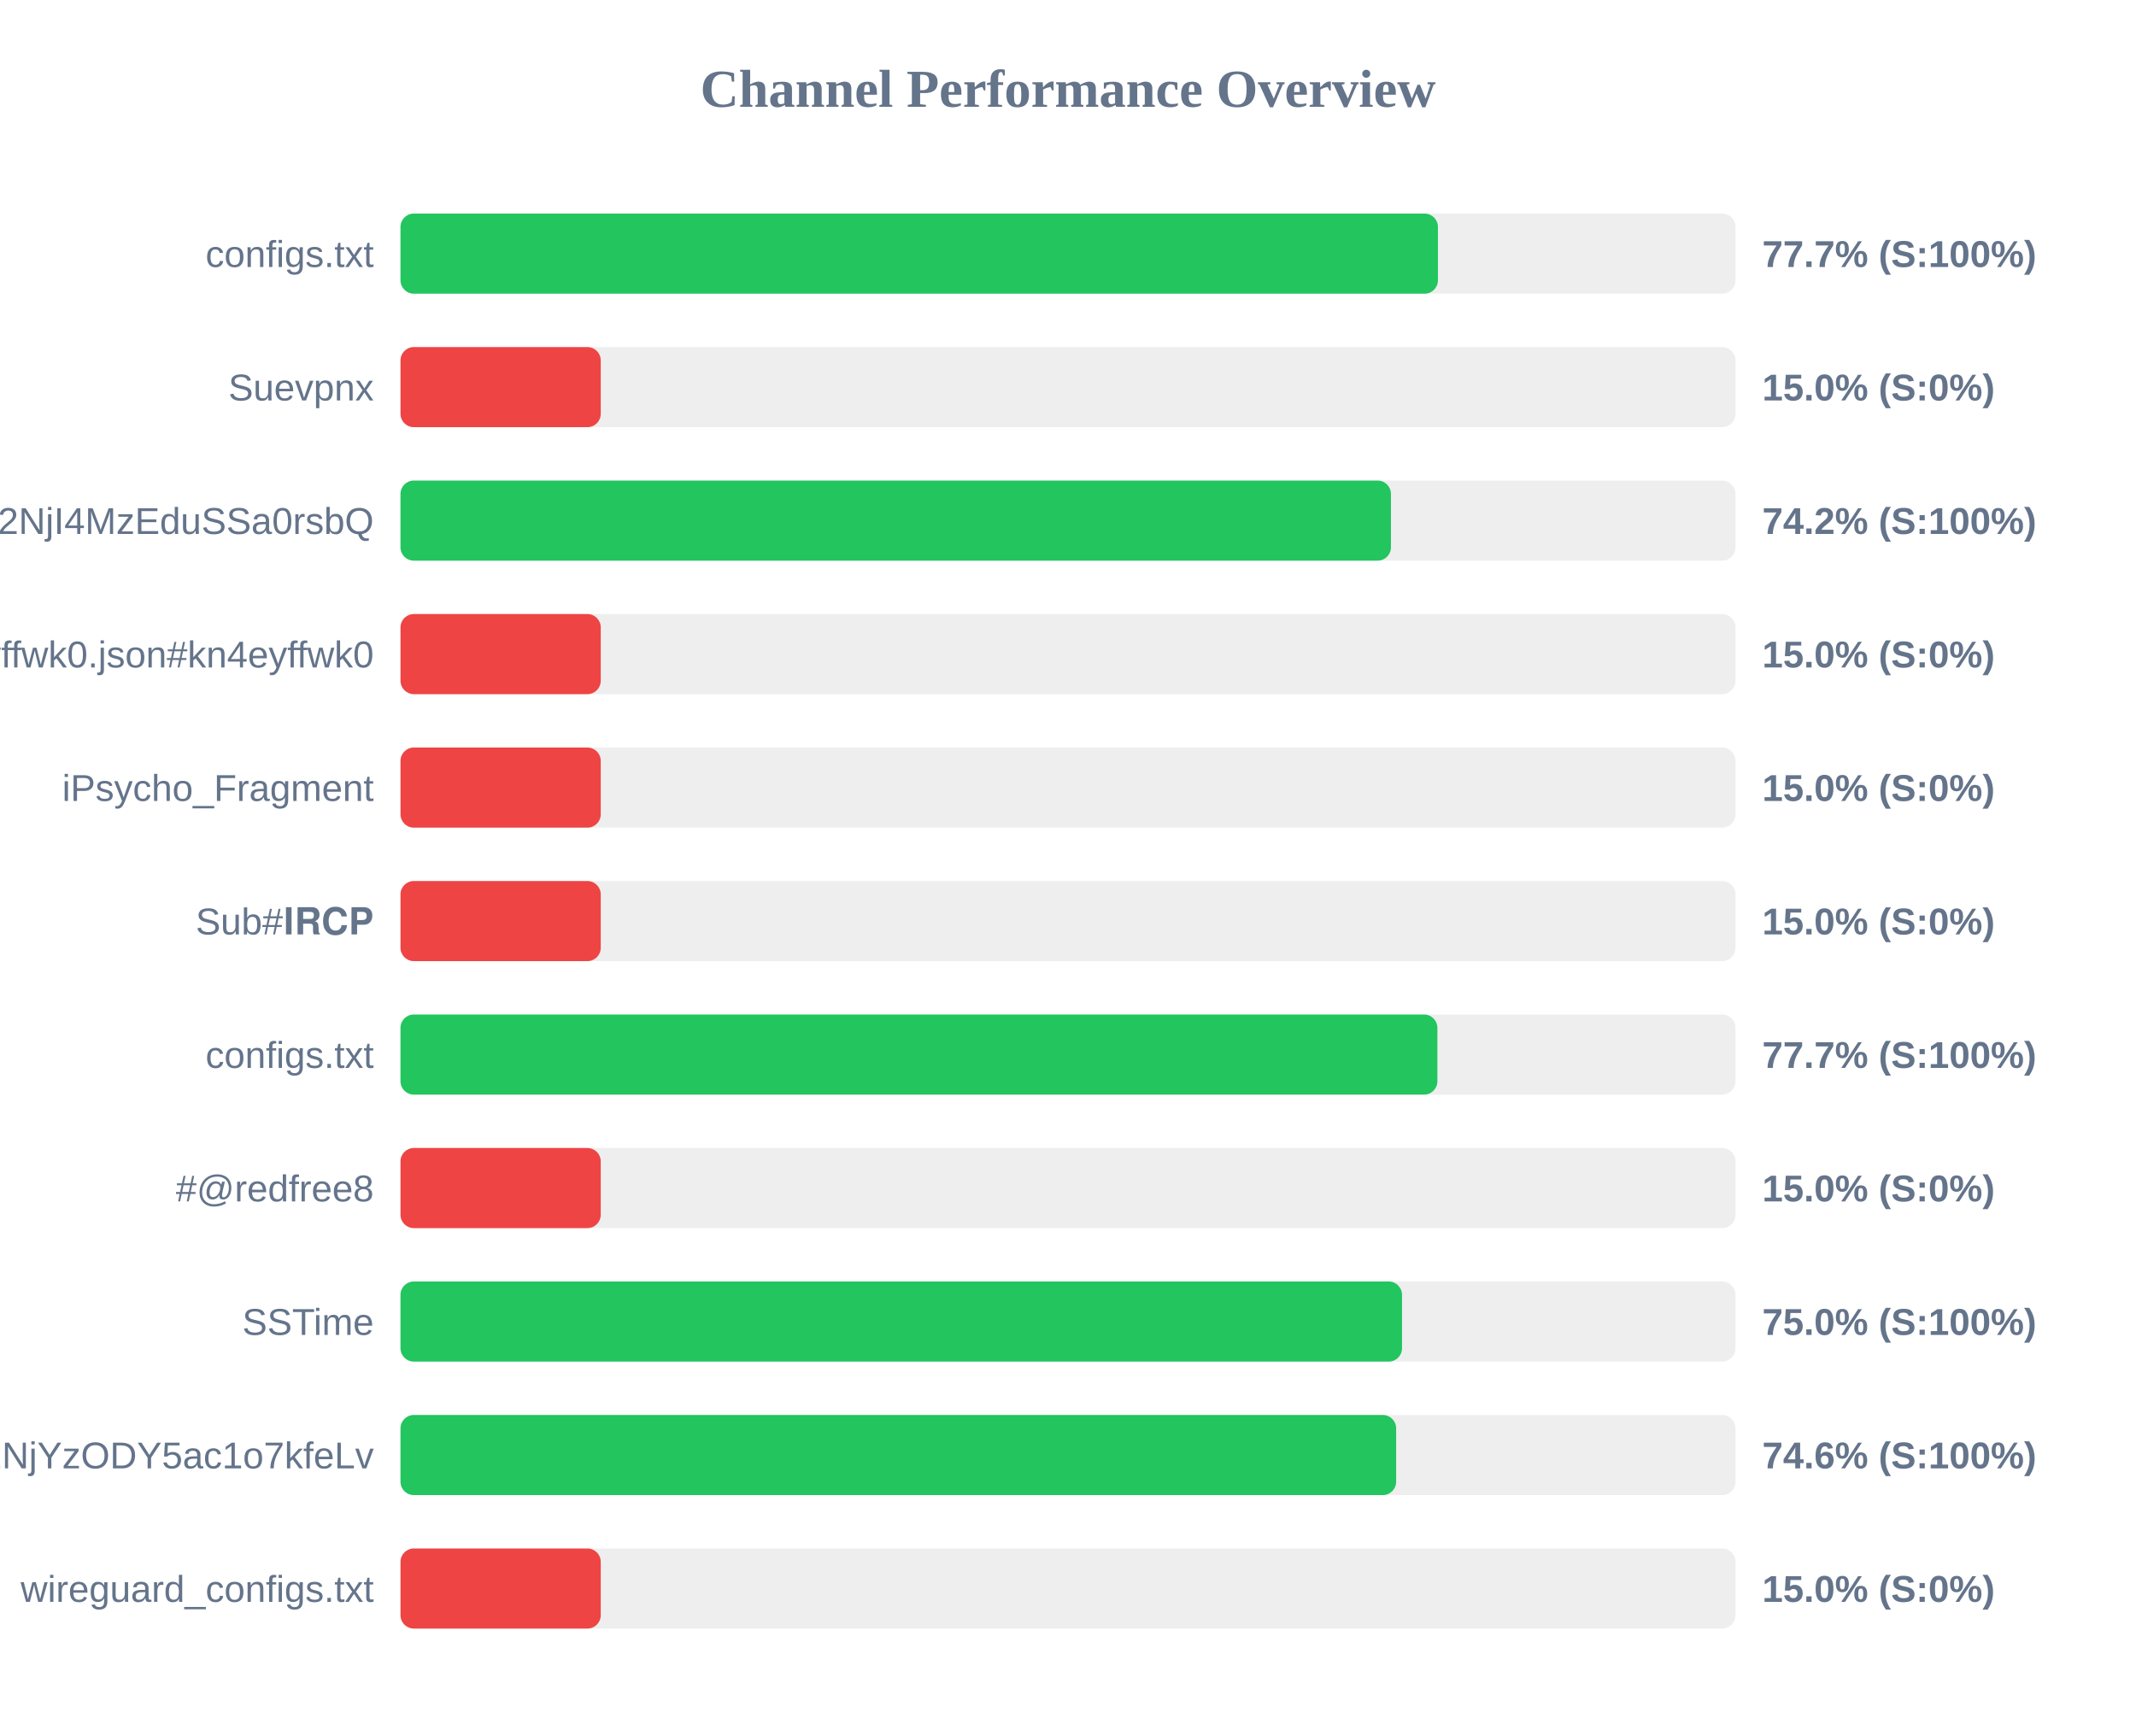
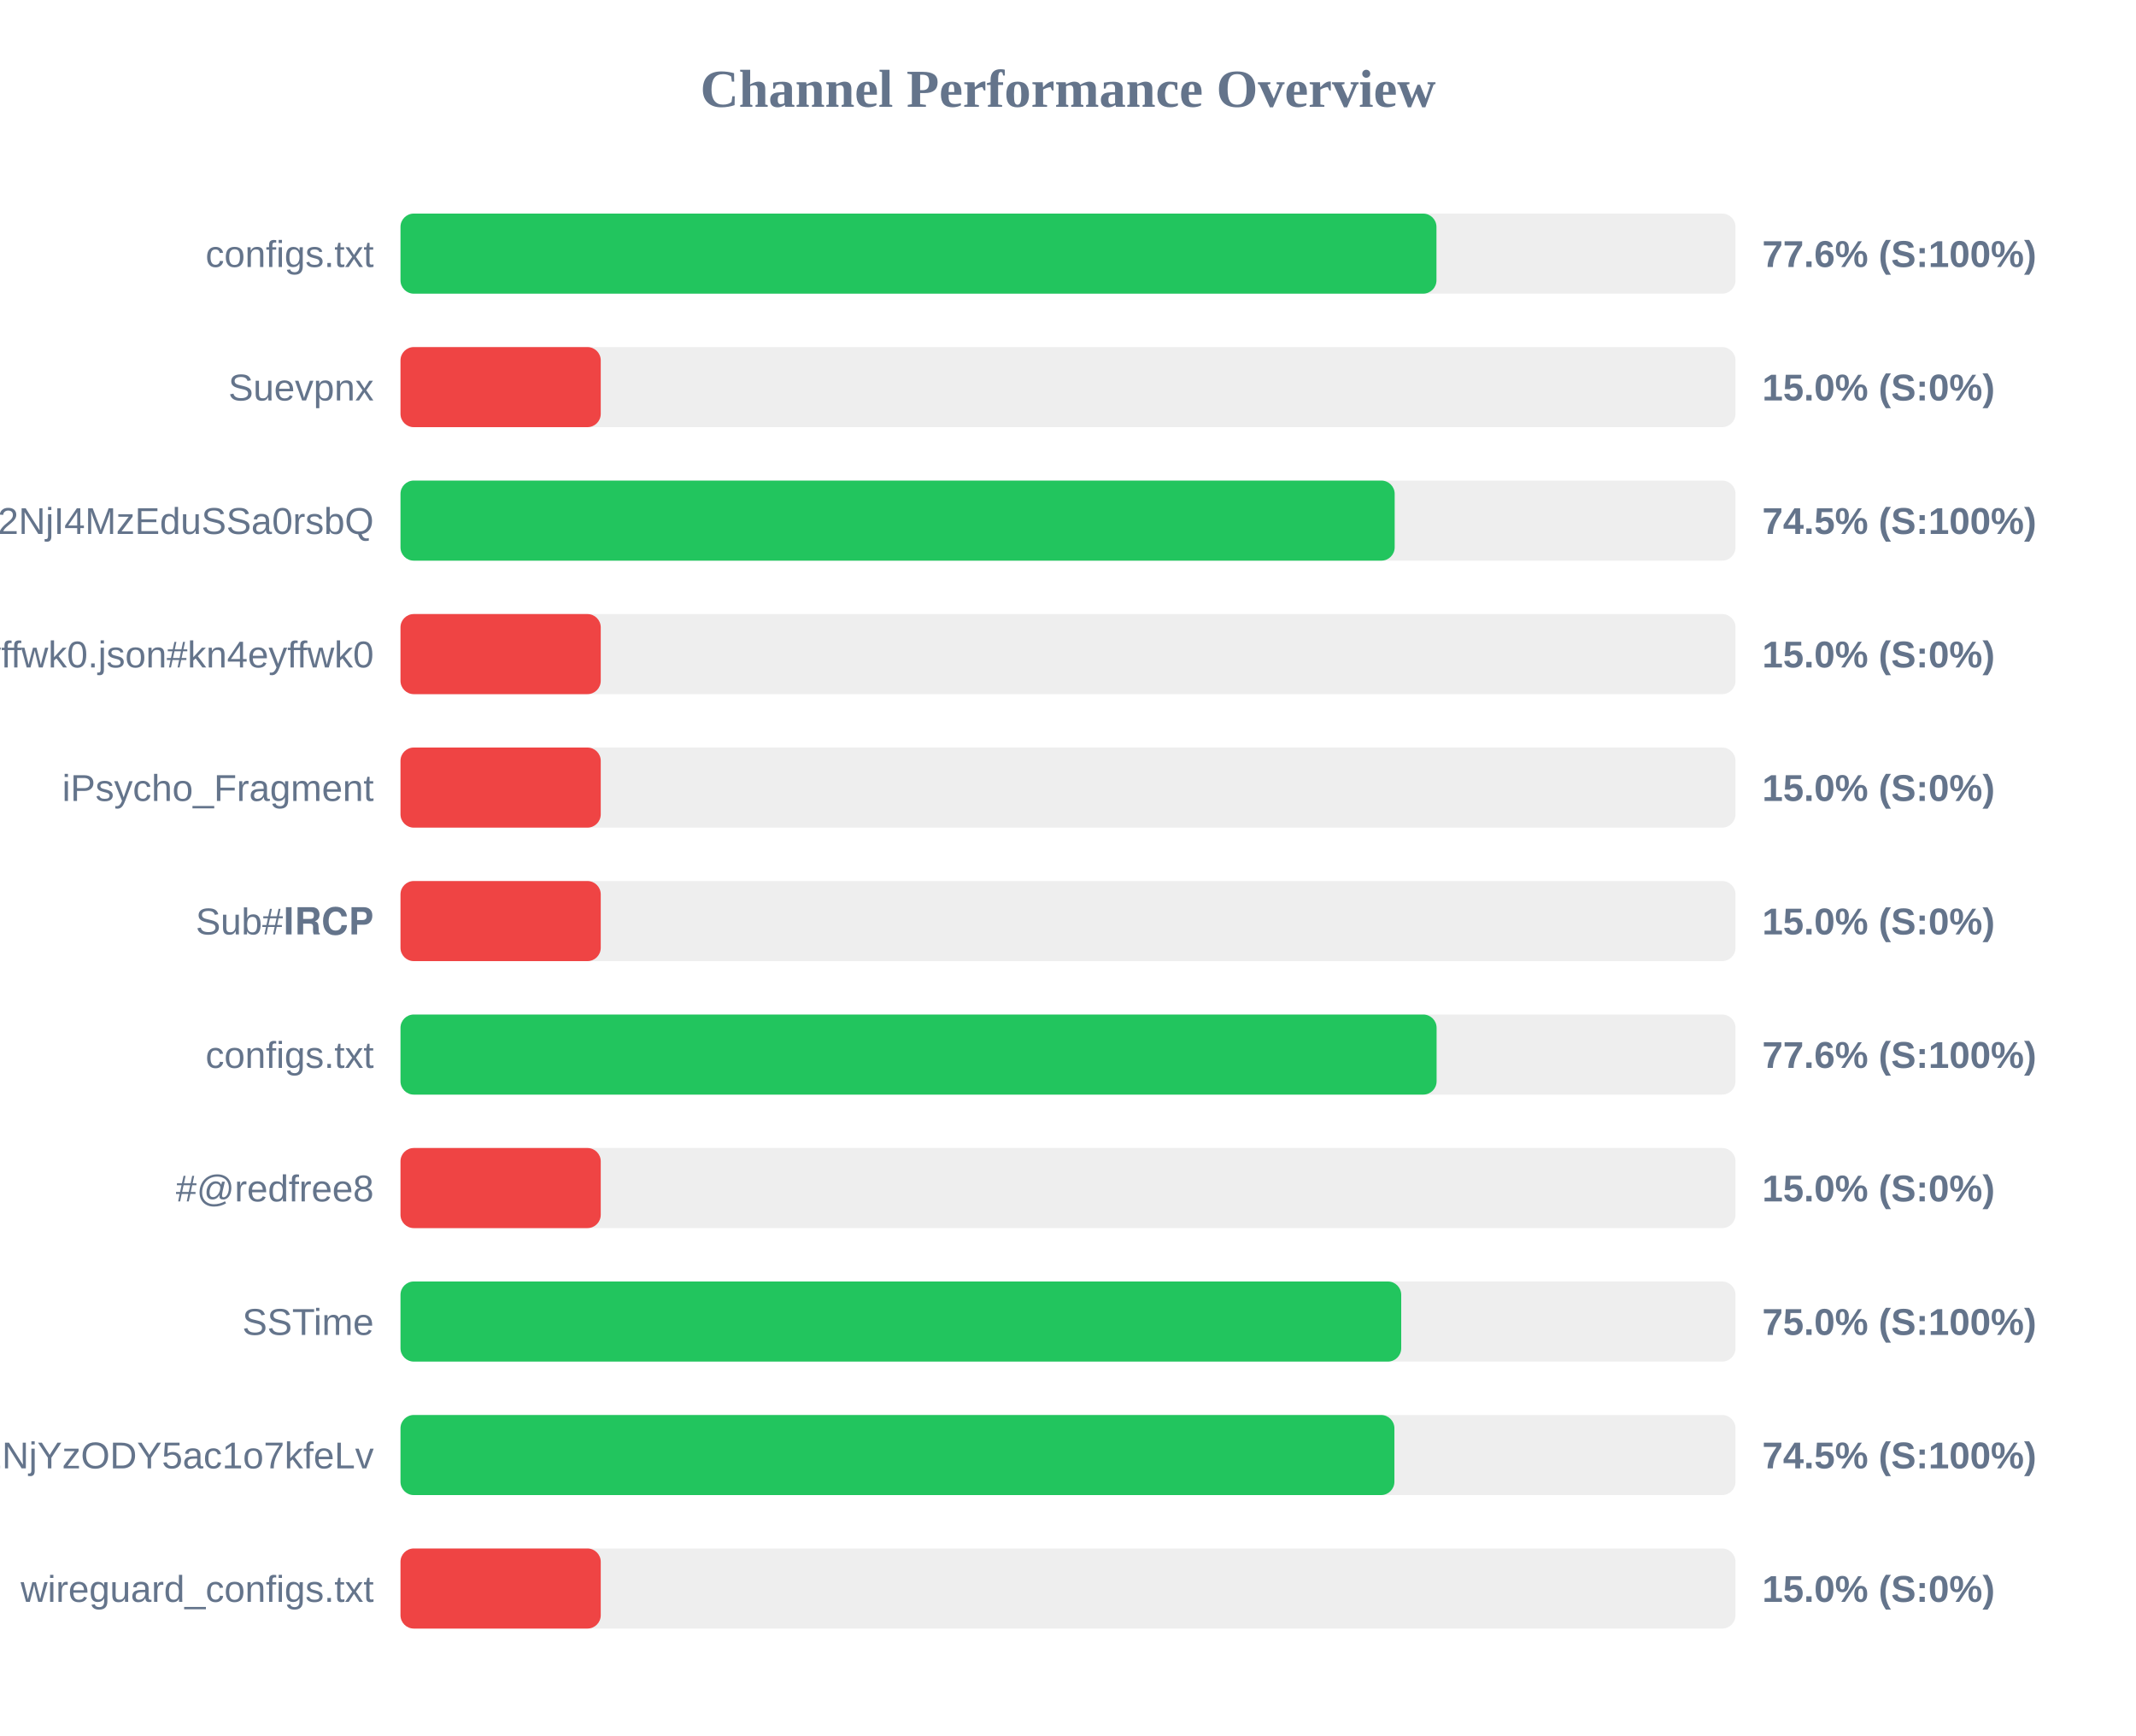
<svg xmlns="http://www.w3.org/2000/svg" width="800" height="650" version="1.1">
  <style>
        .row { font: 14px Arial; fill: #64748b; }
        .score { font: bold 14px Arial; fill: #64748b; }
    </style>
  <text x="400" y="40" text-anchor="middle" font-size="20px" font-weight="bold" fill="#64748b">Channel Performance Overview</text>
  <rect x="150" y="80" width="500" height="30" fill="#eee" rx="5" />
-   <rect x="150" y="80" width="388.55" height="30" fill="#22c55e" rx="5" />
+   <rect x="150" y="80" width="388.0" height="30" fill="#22c55e" rx="5" />
  <text x="140" y="100" text-anchor="end" class="row">configs.txt</text>
-   <text x="660" y="100" text-anchor="start" class="score">77.7% (S:100%)</text>
+   <text x="660" y="100" text-anchor="start" class="score">77.6% (S:100%)</text>
  <rect x="150" y="130" width="500" height="30" fill="#eee" rx="5" />
  <rect x="150" y="130" width="75.0" height="30" fill="#ef4444" rx="5" />
  <text x="140" y="150" text-anchor="end" class="row">Suevpnx</text>
  <text x="660" y="150" text-anchor="start" class="score">15.0% (S:0%)</text>
  <rect x="150" y="180" width="500" height="30" fill="#eee" rx="5" />
-   <rect x="150" y="180" width="370.95" height="30" fill="#22c55e" rx="5" />
+   <rect x="150" y="180" width="372.35" height="30" fill="#22c55e" rx="5" />
  <text x="140" y="200" text-anchor="end" class="row">NTYyMjc2NDA5LDE3NDU2NjI4MzEduSSa0rsbQ</text>
-   <text x="660" y="200" text-anchor="start" class="score">74.2% (S:100%)</text>
+   <text x="660" y="200" text-anchor="start" class="score">74.5% (S:100%)</text>
  <rect x="150" y="230" width="500" height="30" fill="#eee" rx="5" />
  <rect x="150" y="230" width="75.0" height="30" fill="#ef4444" rx="5" />
  <text x="140" y="250" text-anchor="end" class="row">kn4eyffwk0.json#kn4eyffwk0</text>
  <text x="660" y="250" text-anchor="start" class="score">15.0% (S:0%)</text>
  <rect x="150" y="280" width="500" height="30" fill="#eee" rx="5" />
  <rect x="150" y="280" width="75.0" height="30" fill="#ef4444" rx="5" />
  <text x="140" y="300" text-anchor="end" class="row">iPsycho_Fragment</text>
  <text x="660" y="300" text-anchor="start" class="score">15.0% (S:0%)</text>
  <rect x="150" y="330" width="500" height="30" fill="#eee" rx="5" />
  <rect x="150" y="330" width="75.0" height="30" fill="#ef4444" rx="5" />
  <text x="140" y="350" text-anchor="end" class="row">Sub#𝐈𝐑𝐂𝐏</text>
  <text x="660" y="350" text-anchor="start" class="score">15.0% (S:0%)</text>
  <rect x="150" y="380" width="500" height="30" fill="#eee" rx="5" />
-   <rect x="150" y="380" width="388.35" height="30" fill="#22c55e" rx="5" />
+   <rect x="150" y="380" width="388.05" height="30" fill="#22c55e" rx="5" />
  <text x="140" y="400" text-anchor="end" class="row">configs.txt</text>
-   <text x="660" y="400" text-anchor="start" class="score">77.7% (S:100%)</text>
+   <text x="660" y="400" text-anchor="start" class="score">77.6% (S:100%)</text>
  <rect x="150" y="430" width="500" height="30" fill="#eee" rx="5" />
  <rect x="150" y="430" width="75.0" height="30" fill="#ef4444" rx="5" />
  <text x="140" y="450" text-anchor="end" class="row">#@redfree8</text>
  <text x="660" y="450" text-anchor="start" class="score">15.0% (S:0%)</text>
  <rect x="150" y="480" width="500" height="30" fill="#eee" rx="5" />
-   <rect x="150" y="480" width="375.1" height="30" fill="#22c55e" rx="5" />
+   <rect x="150" y="480" width="374.8" height="30" fill="#22c55e" rx="5" />
  <text x="140" y="500" text-anchor="end" class="row">SSTime</text>
  <text x="660" y="500" text-anchor="start" class="score">75.0% (S:100%)</text>
  <rect x="150" y="530" width="500" height="30" fill="#eee" rx="5" />
-   <rect x="150" y="530" width="372.9" height="30" fill="#22c55e" rx="5" />
+   <rect x="150" y="530" width="372.25" height="30" fill="#22c55e" rx="5" />
  <text x="140" y="550" text-anchor="end" class="row">NjE3Mzg1MTE4MywxNzQ1NjYzODY5ac1o7kfeLv</text>
-   <text x="660" y="550" text-anchor="start" class="score">74.6% (S:100%)</text>
+   <text x="660" y="550" text-anchor="start" class="score">74.5% (S:100%)</text>
  <rect x="150" y="580" width="500" height="30" fill="#eee" rx="5" />
  <rect x="150" y="580" width="75.0" height="30" fill="#ef4444" rx="5" />
  <text x="140" y="600" text-anchor="end" class="row">wireguard_configs.txt</text>
  <text x="660" y="600" text-anchor="start" class="score">15.0% (S:0%)</text>
</svg>
